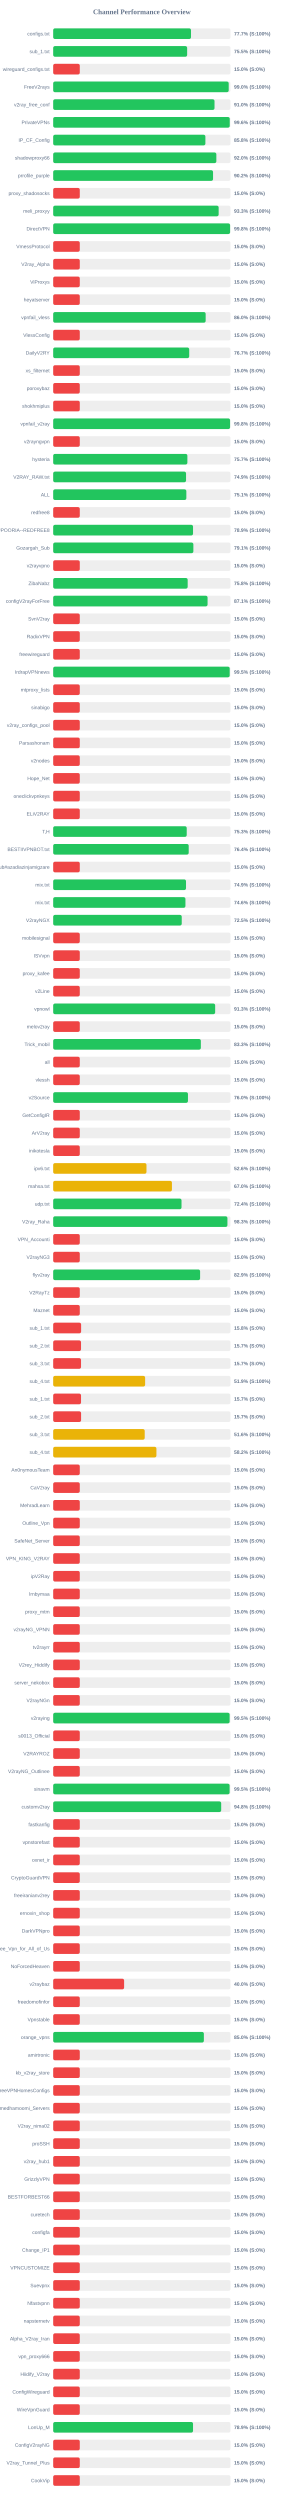
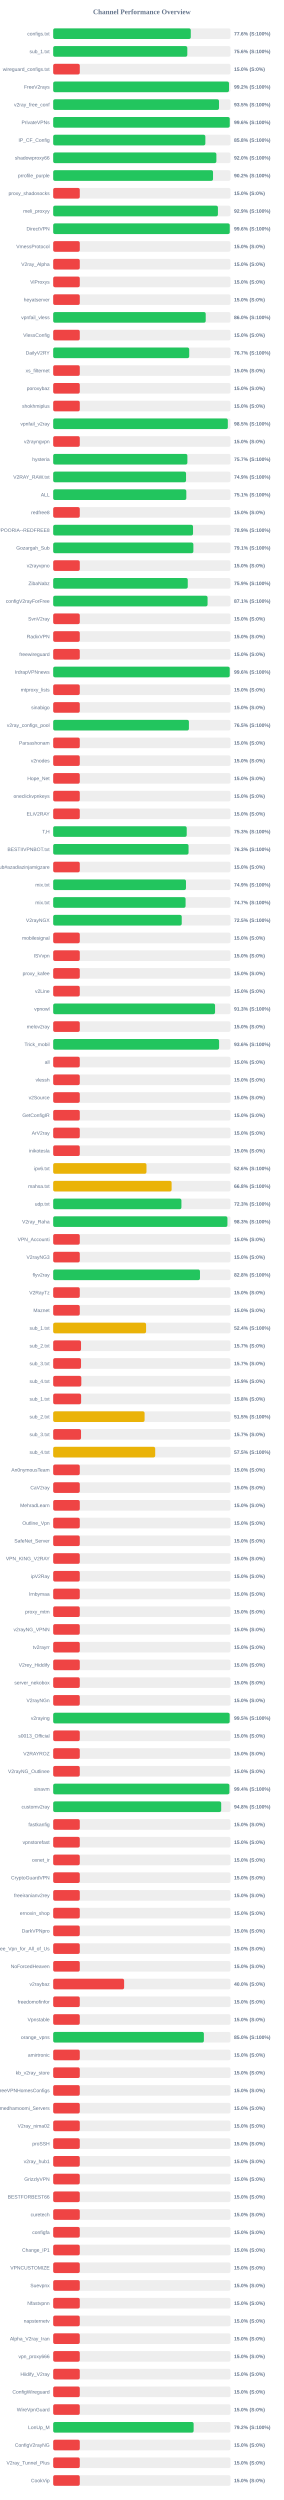
<svg xmlns="http://www.w3.org/2000/svg" width="800" height="7050" version="1.1">
  <style>
        .row { font: 14px Arial; fill: #64748b; }
        .score { font: bold 14px Arial; fill: #64748b; }
    </style>
  <text x="400" y="40" text-anchor="middle" font-size="20px" font-weight="bold" fill="#64748b">Channel Performance Overview</text>
  <rect x="150" y="80" width="500" height="30" fill="#eee" rx="5" />
-   <rect x="150" y="80" width="388.6" height="30" fill="#22c55e" rx="5" />
+   <rect x="150" y="80" width="388.0" height="30" fill="#22c55e" rx="5" />
  <text x="140" y="100" text-anchor="end" class="row">configs.txt</text>
-   <text x="660" y="100" text-anchor="start" class="score">77.7% (S:100%)</text>
+   <text x="660" y="100" text-anchor="start" class="score">77.6% (S:100%)</text>
  <rect x="150" y="130" width="500" height="30" fill="#eee" rx="5" />
-   <rect x="150" y="130" width="377.75" height="30" fill="#22c55e" rx="5" />
+   <rect x="150" y="130" width="378.2" height="30" fill="#22c55e" rx="5" />
  <text x="140" y="150" text-anchor="end" class="row">sub_1.txt</text>
-   <text x="660" y="150" text-anchor="start" class="score">75.5% (S:100%)</text>
+   <text x="660" y="150" text-anchor="start" class="score">75.6% (S:100%)</text>
  <rect x="150" y="180" width="500" height="30" fill="#eee" rx="5" />
  <rect x="150" y="180" width="75.0" height="30" fill="#ef4444" rx="5" />
  <text x="140" y="200" text-anchor="end" class="row">wireguard_configs.txt</text>
  <text x="660" y="200" text-anchor="start" class="score">15.0% (S:0%)</text>
  <rect x="150" y="230" width="500" height="30" fill="#eee" rx="5" />
-   <rect x="150" y="230" width="494.95" height="30" fill="#22c55e" rx="5" />
+   <rect x="150" y="230" width="495.8" height="30" fill="#22c55e" rx="5" />
  <text x="140" y="250" text-anchor="end" class="row">FreeV2rays</text>
-   <text x="660" y="250" text-anchor="start" class="score">99.0% (S:100%)</text>
+   <text x="660" y="250" text-anchor="start" class="score">99.2% (S:100%)</text>
  <rect x="150" y="280" width="500" height="30" fill="#eee" rx="5" />
-   <rect x="150" y="280" width="454.95" height="30" fill="#22c55e" rx="5" />
+   <rect x="150" y="280" width="467.6" height="30" fill="#22c55e" rx="5" />
  <text x="140" y="300" text-anchor="end" class="row">v2ray_free_conf</text>
-   <text x="660" y="300" text-anchor="start" class="score">91.0% (S:100%)</text>
+   <text x="660" y="300" text-anchor="start" class="score">93.5% (S:100%)</text>
  <rect x="150" y="330" width="500" height="30" fill="#eee" rx="5" />
  <rect x="150" y="330" width="497.9" height="30" fill="#22c55e" rx="5" />
  <text x="140" y="350" text-anchor="end" class="row">PrivateVPNs</text>
  <text x="660" y="350" text-anchor="start" class="score">99.6% (S:100%)</text>
  <rect x="150" y="380" width="500" height="30" fill="#eee" rx="5" />
-   <rect x="150" y="380" width="429.2" height="30" fill="#22c55e" rx="5" />
+   <rect x="150" y="380" width="429.1" height="30" fill="#22c55e" rx="5" />
  <text x="140" y="400" text-anchor="end" class="row">IP_CF_Config</text>
  <text x="660" y="400" text-anchor="start" class="score">85.8% (S:100%)</text>
  <rect x="150" y="430" width="500" height="30" fill="#eee" rx="5" />
-   <rect x="150" y="430" width="460.1" height="30" fill="#22c55e" rx="5" />
+   <rect x="150" y="430" width="460.2" height="30" fill="#22c55e" rx="5" />
  <text x="140" y="450" text-anchor="end" class="row">shadowproxy66</text>
  <text x="660" y="450" text-anchor="start" class="score">92.0% (S:100%)</text>
  <rect x="150" y="480" width="500" height="30" fill="#eee" rx="5" />
-   <rect x="150" y="480" width="450.8" height="30" fill="#22c55e" rx="5" />
+   <rect x="150" y="480" width="450.75" height="30" fill="#22c55e" rx="5" />
  <text x="140" y="500" text-anchor="end" class="row">prrofile_purple</text>
  <text x="660" y="500" text-anchor="start" class="score">90.2% (S:100%)</text>
  <rect x="150" y="530" width="500" height="30" fill="#eee" rx="5" />
  <rect x="150" y="530" width="75.0" height="30" fill="#ef4444" rx="5" />
  <text x="140" y="550" text-anchor="end" class="row">proxy_shadosocks</text>
  <text x="660" y="550" text-anchor="start" class="score">15.0% (S:0%)</text>
  <rect x="150" y="580" width="500" height="30" fill="#eee" rx="5" />
-   <rect x="150" y="580" width="466.6" height="30" fill="#22c55e" rx="5" />
+   <rect x="150" y="580" width="464.55" height="30" fill="#22c55e" rx="5" />
  <text x="140" y="600" text-anchor="end" class="row">meli_proxyy</text>
-   <text x="660" y="600" text-anchor="start" class="score">93.3% (S:100%)</text>
+   <text x="660" y="600" text-anchor="start" class="score">92.9% (S:100%)</text>
  <rect x="150" y="630" width="500" height="30" fill="#eee" rx="5" />
-   <rect x="150" y="630" width="498.85" height="30" fill="#22c55e" rx="5" />
+   <rect x="150" y="630" width="497.9" height="30" fill="#22c55e" rx="5" />
  <text x="140" y="650" text-anchor="end" class="row">DirectVPN</text>
-   <text x="660" y="650" text-anchor="start" class="score">99.8% (S:100%)</text>
+   <text x="660" y="650" text-anchor="start" class="score">99.6% (S:100%)</text>
  <rect x="150" y="680" width="500" height="30" fill="#eee" rx="5" />
  <rect x="150" y="680" width="75.0" height="30" fill="#ef4444" rx="5" />
  <text x="140" y="700" text-anchor="end" class="row">VmessProtocol</text>
  <text x="660" y="700" text-anchor="start" class="score">15.0% (S:0%)</text>
  <rect x="150" y="730" width="500" height="30" fill="#eee" rx="5" />
  <rect x="150" y="730" width="75.0" height="30" fill="#ef4444" rx="5" />
  <text x="140" y="750" text-anchor="end" class="row">V2ray_Alpha</text>
  <text x="660" y="750" text-anchor="start" class="score">15.0% (S:0%)</text>
  <rect x="150" y="780" width="500" height="30" fill="#eee" rx="5" />
  <rect x="150" y="780" width="75.0" height="30" fill="#ef4444" rx="5" />
  <text x="140" y="800" text-anchor="end" class="row">ViProxys</text>
  <text x="660" y="800" text-anchor="start" class="score">15.0% (S:0%)</text>
  <rect x="150" y="830" width="500" height="30" fill="#eee" rx="5" />
  <rect x="150" y="830" width="75.0" height="30" fill="#ef4444" rx="5" />
  <text x="140" y="850" text-anchor="end" class="row">heyatserver</text>
  <text x="660" y="850" text-anchor="start" class="score">15.0% (S:0%)</text>
  <rect x="150" y="880" width="500" height="30" fill="#eee" rx="5" />
-   <rect x="150" y="880" width="429.95" height="30" fill="#22c55e" rx="5" />
+   <rect x="150" y="880" width="430.1" height="30" fill="#22c55e" rx="5" />
  <text x="140" y="900" text-anchor="end" class="row">vpnfail_vless</text>
  <text x="660" y="900" text-anchor="start" class="score">86.0% (S:100%)</text>
  <rect x="150" y="930" width="500" height="30" fill="#eee" rx="5" />
  <rect x="150" y="930" width="75.0" height="30" fill="#ef4444" rx="5" />
  <text x="140" y="950" text-anchor="end" class="row">VlessConfig</text>
  <text x="660" y="950" text-anchor="start" class="score">15.0% (S:0%)</text>
  <rect x="150" y="980" width="500" height="30" fill="#eee" rx="5" />
  <rect x="150" y="980" width="383.55" height="30" fill="#22c55e" rx="5" />
  <text x="140" y="1000" text-anchor="end" class="row">DailyV2RY</text>
  <text x="660" y="1000" text-anchor="start" class="score">76.7% (S:100%)</text>
  <rect x="150" y="1030" width="500" height="30" fill="#eee" rx="5" />
  <rect x="150" y="1030" width="75.0" height="30" fill="#ef4444" rx="5" />
  <text x="140" y="1050" text-anchor="end" class="row">xs_filternet</text>
  <text x="660" y="1050" text-anchor="start" class="score">15.0% (S:0%)</text>
  <rect x="150" y="1080" width="500" height="30" fill="#eee" rx="5" />
  <rect x="150" y="1080" width="75.0" height="30" fill="#ef4444" rx="5" />
  <text x="140" y="1100" text-anchor="end" class="row">poroxybaz</text>
  <text x="660" y="1100" text-anchor="start" class="score">15.0% (S:0%)</text>
  <rect x="150" y="1130" width="500" height="30" fill="#eee" rx="5" />
  <rect x="150" y="1130" width="75.0" height="30" fill="#ef4444" rx="5" />
  <text x="140" y="1150" text-anchor="end" class="row">shokhmiplus</text>
  <text x="660" y="1150" text-anchor="start" class="score">15.0% (S:0%)</text>
  <rect x="150" y="1180" width="500" height="30" fill="#eee" rx="5" />
-   <rect x="150" y="1180" width="498.8" height="30" fill="#22c55e" rx="5" />
+   <rect x="150" y="1180" width="492.5" height="30" fill="#22c55e" rx="5" />
  <text x="140" y="1200" text-anchor="end" class="row">vpnfail_v2ray</text>
-   <text x="660" y="1200" text-anchor="start" class="score">99.8% (S:100%)</text>
+   <text x="660" y="1200" text-anchor="start" class="score">98.5% (S:100%)</text>
  <rect x="150" y="1230" width="500" height="30" fill="#eee" rx="5" />
  <rect x="150" y="1230" width="75.0" height="30" fill="#ef4444" rx="5" />
  <text x="140" y="1250" text-anchor="end" class="row">v2rayngvpn</text>
  <text x="660" y="1250" text-anchor="start" class="score">15.0% (S:0%)</text>
  <rect x="150" y="1280" width="500" height="30" fill="#eee" rx="5" />
  <rect x="150" y="1280" width="378.4" height="30" fill="#22c55e" rx="5" />
  <text x="140" y="1300" text-anchor="end" class="row">hysteria</text>
  <text x="660" y="1300" text-anchor="start" class="score">75.7% (S:100%)</text>
  <rect x="150" y="1330" width="500" height="30" fill="#eee" rx="5" />
  <rect x="150" y="1330" width="374.65" height="30" fill="#22c55e" rx="5" />
  <text x="140" y="1350" text-anchor="end" class="row">V2RAY_RAW.txt</text>
  <text x="660" y="1350" text-anchor="start" class="score">74.9% (S:100%)</text>
  <rect x="150" y="1380" width="500" height="30" fill="#eee" rx="5" />
-   <rect x="150" y="1380" width="375.5" height="30" fill="#22c55e" rx="5" />
+   <rect x="150" y="1380" width="375.4" height="30" fill="#22c55e" rx="5" />
  <text x="140" y="1400" text-anchor="end" class="row">ALL</text>
  <text x="660" y="1400" text-anchor="start" class="score">75.1% (S:100%)</text>
  <rect x="150" y="1430" width="500" height="30" fill="#eee" rx="5" />
  <rect x="150" y="1430" width="75.0" height="30" fill="#ef4444" rx="5" />
  <text x="140" y="1450" text-anchor="end" class="row">redfree8</text>
  <text x="660" y="1450" text-anchor="start" class="score">15.0% (S:0%)</text>
  <rect x="150" y="1480" width="500" height="30" fill="#eee" rx="5" />
  <rect x="150" y="1480" width="394.35" height="30" fill="#22c55e" rx="5" />
  <text x="140" y="1500" text-anchor="end" class="row">POORIA--REDFREE8.txt#POORIA--REDFREE8</text>
  <text x="660" y="1500" text-anchor="start" class="score">78.9% (S:100%)</text>
  <rect x="150" y="1530" width="500" height="30" fill="#eee" rx="5" />
  <rect x="150" y="1530" width="395.3" height="30" fill="#22c55e" rx="5" />
  <text x="140" y="1550" text-anchor="end" class="row">Gozargah_Sub</text>
  <text x="660" y="1550" text-anchor="start" class="score">79.1% (S:100%)</text>
  <rect x="150" y="1580" width="500" height="30" fill="#eee" rx="5" />
  <rect x="150" y="1580" width="75.0" height="30" fill="#ef4444" rx="5" />
  <text x="140" y="1600" text-anchor="end" class="row">v2rayvpno</text>
  <text x="660" y="1600" text-anchor="start" class="score">15.0% (S:0%)</text>
  <rect x="150" y="1630" width="500" height="30" fill="#eee" rx="5" />
-   <rect x="150" y="1630" width="379.25" height="30" fill="#22c55e" rx="5" />
+   <rect x="150" y="1630" width="379.5" height="30" fill="#22c55e" rx="5" />
  <text x="140" y="1650" text-anchor="end" class="row">ZibaNabz</text>
-   <text x="660" y="1650" text-anchor="start" class="score">75.8% (S:100%)</text>
+   <text x="660" y="1650" text-anchor="start" class="score">75.9% (S:100%)</text>
  <rect x="150" y="1680" width="500" height="30" fill="#eee" rx="5" />
  <rect x="150" y="1680" width="435.35" height="30" fill="#22c55e" rx="5" />
  <text x="140" y="1700" text-anchor="end" class="row">configV2rayForFree</text>
  <text x="660" y="1700" text-anchor="start" class="score">87.1% (S:100%)</text>
  <rect x="150" y="1730" width="500" height="30" fill="#eee" rx="5" />
  <rect x="150" y="1730" width="75.0" height="30" fill="#ef4444" rx="5" />
  <text x="140" y="1750" text-anchor="end" class="row">SvnV2ray</text>
  <text x="660" y="1750" text-anchor="start" class="score">15.0% (S:0%)</text>
  <rect x="150" y="1780" width="500" height="30" fill="#eee" rx="5" />
  <rect x="150" y="1780" width="75.0" height="30" fill="#ef4444" rx="5" />
  <text x="140" y="1800" text-anchor="end" class="row">RadixVPN</text>
  <text x="660" y="1800" text-anchor="start" class="score">15.0% (S:0%)</text>
  <rect x="150" y="1830" width="500" height="30" fill="#eee" rx="5" />
  <rect x="150" y="1830" width="75.0" height="30" fill="#ef4444" rx="5" />
  <text x="140" y="1850" text-anchor="end" class="row">freewireguard</text>
  <text x="660" y="1850" text-anchor="start" class="score">15.0% (S:0%)</text>
  <rect x="150" y="1880" width="500" height="30" fill="#eee" rx="5" />
-   <rect x="150" y="1880" width="497.75" height="30" fill="#22c55e" rx="5" />
+   <rect x="150" y="1880" width="497.8" height="30" fill="#22c55e" rx="5" />
  <text x="140" y="1900" text-anchor="end" class="row">IrdrapVPNnews</text>
-   <text x="660" y="1900" text-anchor="start" class="score">99.5% (S:100%)</text>
+   <text x="660" y="1900" text-anchor="start" class="score">99.6% (S:100%)</text>
  <rect x="150" y="1930" width="500" height="30" fill="#eee" rx="5" />
  <rect x="150" y="1930" width="75.0" height="30" fill="#ef4444" rx="5" />
  <text x="140" y="1950" text-anchor="end" class="row">mtproxy_lists</text>
  <text x="660" y="1950" text-anchor="start" class="score">15.0% (S:0%)</text>
  <rect x="150" y="1980" width="500" height="30" fill="#eee" rx="5" />
  <rect x="150" y="1980" width="75.0" height="30" fill="#ef4444" rx="5" />
  <text x="140" y="2000" text-anchor="end" class="row">sinabigo</text>
  <text x="660" y="2000" text-anchor="start" class="score">15.0% (S:0%)</text>
  <rect x="150" y="2030" width="500" height="30" fill="#eee" rx="5" />
-   <rect x="150" y="2030" width="75.0" height="30" fill="#ef4444" rx="5" />
+   <rect x="150" y="2030" width="382.75" height="30" fill="#22c55e" rx="5" />
  <text x="140" y="2050" text-anchor="end" class="row">v2ray_configs_pool</text>
-   <text x="660" y="2050" text-anchor="start" class="score">15.0% (S:0%)</text>
+   <text x="660" y="2050" text-anchor="start" class="score">76.5% (S:100%)</text>
  <rect x="150" y="2080" width="500" height="30" fill="#eee" rx="5" />
  <rect x="150" y="2080" width="75.0" height="30" fill="#ef4444" rx="5" />
  <text x="140" y="2100" text-anchor="end" class="row">Parsashonam</text>
  <text x="660" y="2100" text-anchor="start" class="score">15.0% (S:0%)</text>
  <rect x="150" y="2130" width="500" height="30" fill="#eee" rx="5" />
  <rect x="150" y="2130" width="75.0" height="30" fill="#ef4444" rx="5" />
  <text x="140" y="2150" text-anchor="end" class="row">v2nodes</text>
  <text x="660" y="2150" text-anchor="start" class="score">15.0% (S:0%)</text>
  <rect x="150" y="2180" width="500" height="30" fill="#eee" rx="5" />
  <rect x="150" y="2180" width="75.0" height="30" fill="#ef4444" rx="5" />
  <text x="140" y="2200" text-anchor="end" class="row">Hope_Net</text>
  <text x="660" y="2200" text-anchor="start" class="score">15.0% (S:0%)</text>
  <rect x="150" y="2230" width="500" height="30" fill="#eee" rx="5" />
  <rect x="150" y="2230" width="75.0" height="30" fill="#ef4444" rx="5" />
  <text x="140" y="2250" text-anchor="end" class="row">oneclickvpnkeys</text>
  <text x="660" y="2250" text-anchor="start" class="score">15.0% (S:0%)</text>
  <rect x="150" y="2280" width="500" height="30" fill="#eee" rx="5" />
  <rect x="150" y="2280" width="75.0" height="30" fill="#ef4444" rx="5" />
  <text x="140" y="2300" text-anchor="end" class="row">ELiV2RAY</text>
  <text x="660" y="2300" text-anchor="start" class="score">15.0% (S:0%)</text>
  <rect x="150" y="2330" width="500" height="30" fill="#eee" rx="5" />
  <rect x="150" y="2330" width="376.55" height="30" fill="#22c55e" rx="5" />
  <text x="140" y="2350" text-anchor="end" class="row">T,H</text>
  <text x="660" y="2350" text-anchor="start" class="score">75.3% (S:100%)</text>
  <rect x="150" y="2380" width="500" height="30" fill="#eee" rx="5" />
-   <rect x="150" y="2380" width="382.15" height="30" fill="#22c55e" rx="5" />
+   <rect x="150" y="2380" width="381.7" height="30" fill="#22c55e" rx="5" />
  <text x="140" y="2400" text-anchor="end" class="row">BESTIIVPNBOT.txt</text>
-   <text x="660" y="2400" text-anchor="start" class="score">76.4% (S:100%)</text>
+   <text x="660" y="2400" text-anchor="start" class="score">76.3% (S:100%)</text>
  <rect x="150" y="2430" width="500" height="30" fill="#eee" rx="5" />
  <rect x="150" y="2430" width="75.0" height="30" fill="#ef4444" rx="5" />
  <text x="140" y="2450" text-anchor="end" class="row">Sub#azadiazinjamigzare</text>
  <text x="660" y="2450" text-anchor="start" class="score">15.0% (S:0%)</text>
  <rect x="150" y="2480" width="500" height="30" fill="#eee" rx="5" />
-   <rect x="150" y="2480" width="374.55" height="30" fill="#22c55e" rx="5" />
+   <rect x="150" y="2480" width="374.45" height="30" fill="#22c55e" rx="5" />
  <text x="140" y="2500" text-anchor="end" class="row">mix.txt</text>
  <text x="660" y="2500" text-anchor="start" class="score">74.9% (S:100%)</text>
  <rect x="150" y="2530" width="500" height="30" fill="#eee" rx="5" />
-   <rect x="150" y="2530" width="372.95" height="30" fill="#22c55e" rx="5" />
+   <rect x="150" y="2530" width="373.35" height="30" fill="#22c55e" rx="5" />
  <text x="140" y="2550" text-anchor="end" class="row">mix.txt</text>
-   <text x="660" y="2550" text-anchor="start" class="score">74.6% (S:100%)</text>
+   <text x="660" y="2550" text-anchor="start" class="score">74.7% (S:100%)</text>
  <rect x="150" y="2580" width="500" height="30" fill="#eee" rx="5" />
  <rect x="150" y="2580" width="362.5" height="30" fill="#22c55e" rx="5" />
  <text x="140" y="2600" text-anchor="end" class="row">V2rayNGX</text>
  <text x="660" y="2600" text-anchor="start" class="score">72.5% (S:100%)</text>
  <rect x="150" y="2630" width="500" height="30" fill="#eee" rx="5" />
  <rect x="150" y="2630" width="75.0" height="30" fill="#ef4444" rx="5" />
  <text x="140" y="2650" text-anchor="end" class="row">mobilesignal</text>
  <text x="660" y="2650" text-anchor="start" class="score">15.0% (S:0%)</text>
  <rect x="150" y="2680" width="500" height="30" fill="#eee" rx="5" />
  <rect x="150" y="2680" width="75.0" height="30" fill="#ef4444" rx="5" />
  <text x="140" y="2700" text-anchor="end" class="row">ISVvpn</text>
  <text x="660" y="2700" text-anchor="start" class="score">15.0% (S:0%)</text>
  <rect x="150" y="2730" width="500" height="30" fill="#eee" rx="5" />
  <rect x="150" y="2730" width="75.0" height="30" fill="#ef4444" rx="5" />
  <text x="140" y="2750" text-anchor="end" class="row">proxy_kafee</text>
  <text x="660" y="2750" text-anchor="start" class="score">15.0% (S:0%)</text>
  <rect x="150" y="2780" width="500" height="30" fill="#eee" rx="5" />
  <rect x="150" y="2780" width="75.0" height="30" fill="#ef4444" rx="5" />
  <text x="140" y="2800" text-anchor="end" class="row">v2Line</text>
  <text x="660" y="2800" text-anchor="start" class="score">15.0% (S:0%)</text>
  <rect x="150" y="2830" width="500" height="30" fill="#eee" rx="5" />
-   <rect x="150" y="2830" width="456.75" height="30" fill="#22c55e" rx="5" />
+   <rect x="150" y="2830" width="456.45" height="30" fill="#22c55e" rx="5" />
  <text x="140" y="2850" text-anchor="end" class="row">vpnowl</text>
  <text x="660" y="2850" text-anchor="start" class="score">91.3% (S:100%)</text>
  <rect x="150" y="2880" width="500" height="30" fill="#eee" rx="5" />
  <rect x="150" y="2880" width="75.0" height="30" fill="#ef4444" rx="5" />
  <text x="140" y="2900" text-anchor="end" class="row">melov2ray</text>
  <text x="660" y="2900" text-anchor="start" class="score">15.0% (S:0%)</text>
  <rect x="150" y="2930" width="500" height="30" fill="#eee" rx="5" />
-   <rect x="150" y="2930" width="416.4" height="30" fill="#22c55e" rx="5" />
+   <rect x="150" y="2930" width="467.85" height="30" fill="#22c55e" rx="5" />
  <text x="140" y="2950" text-anchor="end" class="row">Trick_mobil</text>
-   <text x="660" y="2950" text-anchor="start" class="score">83.3% (S:100%)</text>
+   <text x="660" y="2950" text-anchor="start" class="score">93.6% (S:100%)</text>
  <rect x="150" y="2980" width="500" height="30" fill="#eee" rx="5" />
  <rect x="150" y="2980" width="75.0" height="30" fill="#ef4444" rx="5" />
  <text x="140" y="3000" text-anchor="end" class="row">all</text>
  <text x="660" y="3000" text-anchor="start" class="score">15.0% (S:0%)</text>
  <rect x="150" y="3030" width="500" height="30" fill="#eee" rx="5" />
  <rect x="150" y="3030" width="75.0" height="30" fill="#ef4444" rx="5" />
  <text x="140" y="3050" text-anchor="end" class="row">vlessh</text>
  <text x="660" y="3050" text-anchor="start" class="score">15.0% (S:0%)</text>
  <rect x="150" y="3080" width="500" height="30" fill="#eee" rx="5" />
-   <rect x="150" y="3080" width="380.05" height="30" fill="#22c55e" rx="5" />
+   <rect x="150" y="3080" width="75.0" height="30" fill="#ef4444" rx="5" />
  <text x="140" y="3100" text-anchor="end" class="row">v2Source</text>
-   <text x="660" y="3100" text-anchor="start" class="score">76.0% (S:100%)</text>
+   <text x="660" y="3100" text-anchor="start" class="score">15.0% (S:0%)</text>
  <rect x="150" y="3130" width="500" height="30" fill="#eee" rx="5" />
  <rect x="150" y="3130" width="75.0" height="30" fill="#ef4444" rx="5" />
  <text x="140" y="3150" text-anchor="end" class="row">GetConfigIR</text>
  <text x="660" y="3150" text-anchor="start" class="score">15.0% (S:0%)</text>
  <rect x="150" y="3180" width="500" height="30" fill="#eee" rx="5" />
  <rect x="150" y="3180" width="75.0" height="30" fill="#ef4444" rx="5" />
  <text x="140" y="3200" text-anchor="end" class="row">ArV2ray</text>
  <text x="660" y="3200" text-anchor="start" class="score">15.0% (S:0%)</text>
  <rect x="150" y="3230" width="500" height="30" fill="#eee" rx="5" />
  <rect x="150" y="3230" width="75.0" height="30" fill="#ef4444" rx="5" />
  <text x="140" y="3250" text-anchor="end" class="row">inikotesla</text>
  <text x="660" y="3250" text-anchor="start" class="score">15.0% (S:0%)</text>
  <rect x="150" y="3280" width="500" height="30" fill="#eee" rx="5" />
  <rect x="150" y="3280" width="263.05" height="30" fill="#eab308" rx="5" />
  <text x="140" y="3300" text-anchor="end" class="row">ipv6.txt</text>
  <text x="660" y="3300" text-anchor="start" class="score">52.6% (S:100%)</text>
  <rect x="150" y="3330" width="500" height="30" fill="#eee" rx="5" />
-   <rect x="150" y="3330" width="334.85" height="30" fill="#eab308" rx="5" />
+   <rect x="150" y="3330" width="333.95" height="30" fill="#eab308" rx="5" />
  <text x="140" y="3350" text-anchor="end" class="row">mahsa.txt</text>
-   <text x="660" y="3350" text-anchor="start" class="score">67.0% (S:100%)</text>
+   <text x="660" y="3350" text-anchor="start" class="score">66.8% (S:100%)</text>
  <rect x="150" y="3380" width="500" height="30" fill="#eee" rx="5" />
-   <rect x="150" y="3380" width="361.9" height="30" fill="#22c55e" rx="5" />
+   <rect x="150" y="3380" width="361.6" height="30" fill="#22c55e" rx="5" />
  <text x="140" y="3400" text-anchor="end" class="row">udp.txt</text>
-   <text x="660" y="3400" text-anchor="start" class="score">72.4% (S:100%)</text>
+   <text x="660" y="3400" text-anchor="start" class="score">72.3% (S:100%)</text>
  <rect x="150" y="3430" width="500" height="30" fill="#eee" rx="5" />
  <rect x="150" y="3430" width="491.35" height="30" fill="#22c55e" rx="5" />
  <text x="140" y="3450" text-anchor="end" class="row">V2ray_Raha</text>
  <text x="660" y="3450" text-anchor="start" class="score">98.3% (S:100%)</text>
  <rect x="150" y="3480" width="500" height="30" fill="#eee" rx="5" />
  <rect x="150" y="3480" width="75.0" height="30" fill="#ef4444" rx="5" />
  <text x="140" y="3500" text-anchor="end" class="row">VPN_Accounti</text>
  <text x="660" y="3500" text-anchor="start" class="score">15.0% (S:0%)</text>
  <rect x="150" y="3530" width="500" height="30" fill="#eee" rx="5" />
  <rect x="150" y="3530" width="75.0" height="30" fill="#ef4444" rx="5" />
  <text x="140" y="3550" text-anchor="end" class="row">V2rayNG3</text>
  <text x="660" y="3550" text-anchor="start" class="score">15.0% (S:0%)</text>
  <rect x="150" y="3580" width="500" height="30" fill="#eee" rx="5" />
-   <rect x="150" y="3580" width="414.3" height="30" fill="#22c55e" rx="5" />
+   <rect x="150" y="3580" width="413.95" height="30" fill="#22c55e" rx="5" />
  <text x="140" y="3600" text-anchor="end" class="row">flyv2ray</text>
-   <text x="660" y="3600" text-anchor="start" class="score">82.9% (S:100%)</text>
+   <text x="660" y="3600" text-anchor="start" class="score">82.8% (S:100%)</text>
  <rect x="150" y="3630" width="500" height="30" fill="#eee" rx="5" />
  <rect x="150" y="3630" width="75.0" height="30" fill="#ef4444" rx="5" />
  <text x="140" y="3650" text-anchor="end" class="row">V2RayTz</text>
  <text x="660" y="3650" text-anchor="start" class="score">15.0% (S:0%)</text>
  <rect x="150" y="3680" width="500" height="30" fill="#eee" rx="5" />
  <rect x="150" y="3680" width="75.0" height="30" fill="#ef4444" rx="5" />
  <text x="140" y="3700" text-anchor="end" class="row">Maznet</text>
  <text x="660" y="3700" text-anchor="start" class="score">15.0% (S:0%)</text>
  <rect x="150" y="3730" width="500" height="30" fill="#eee" rx="5" />
-   <rect x="150" y="3730" width="78.75" height="30" fill="#ef4444" rx="5" />
+   <rect x="150" y="3730" width="261.95" height="30" fill="#eab308" rx="5" />
  <text x="140" y="3750" text-anchor="end" class="row">sub_1.txt</text>
-   <text x="660" y="3750" text-anchor="start" class="score">15.8% (S:0%)</text>
+   <text x="660" y="3750" text-anchor="start" class="score">52.4% (S:100%)</text>
  <rect x="150" y="3780" width="500" height="30" fill="#eee" rx="5" />
  <rect x="150" y="3780" width="78.5" height="30" fill="#ef4444" rx="5" />
  <text x="140" y="3800" text-anchor="end" class="row">sub_2.txt</text>
  <text x="660" y="3800" text-anchor="start" class="score">15.7% (S:0%)</text>
  <rect x="150" y="3830" width="500" height="30" fill="#eee" rx="5" />
  <rect x="150" y="3830" width="78.5" height="30" fill="#ef4444" rx="5" />
  <text x="140" y="3850" text-anchor="end" class="row">sub_3.txt</text>
  <text x="660" y="3850" text-anchor="start" class="score">15.7% (S:0%)</text>
  <rect x="150" y="3880" width="500" height="30" fill="#eee" rx="5" />
-   <rect x="150" y="3880" width="259.25" height="30" fill="#eab308" rx="5" />
+   <rect x="150" y="3880" width="79.3" height="30" fill="#ef4444" rx="5" />
  <text x="140" y="3900" text-anchor="end" class="row">sub_4.txt</text>
-   <text x="660" y="3900" text-anchor="start" class="score">51.9% (S:100%)</text>
+   <text x="660" y="3900" text-anchor="start" class="score">15.9% (S:0%)</text>
  <rect x="150" y="3930" width="500" height="30" fill="#eee" rx="5" />
-   <rect x="150" y="3930" width="78.5" height="30" fill="#ef4444" rx="5" />
+   <rect x="150" y="3930" width="78.75" height="30" fill="#ef4444" rx="5" />
  <text x="140" y="3950" text-anchor="end" class="row">sub_1.txt</text>
-   <text x="660" y="3950" text-anchor="start" class="score">15.7% (S:0%)</text>
+   <text x="660" y="3950" text-anchor="start" class="score">15.8% (S:0%)</text>
  <rect x="150" y="3980" width="500" height="30" fill="#eee" rx="5" />
-   <rect x="150" y="3980" width="78.65" height="30" fill="#ef4444" rx="5" />
+   <rect x="150" y="3980" width="257.75" height="30" fill="#eab308" rx="5" />
  <text x="140" y="4000" text-anchor="end" class="row">sub_2.txt</text>
-   <text x="660" y="4000" text-anchor="start" class="score">15.7% (S:0%)</text>
+   <text x="660" y="4000" text-anchor="start" class="score">51.5% (S:100%)</text>
  <rect x="150" y="4030" width="500" height="30" fill="#eee" rx="5" />
-   <rect x="150" y="4030" width="258.1" height="30" fill="#eab308" rx="5" />
+   <rect x="150" y="4030" width="78.5" height="30" fill="#ef4444" rx="5" />
  <text x="140" y="4050" text-anchor="end" class="row">sub_3.txt</text>
-   <text x="660" y="4050" text-anchor="start" class="score">51.6% (S:100%)</text>
+   <text x="660" y="4050" text-anchor="start" class="score">15.7% (S:0%)</text>
  <rect x="150" y="4080" width="500" height="30" fill="#eee" rx="5" />
-   <rect x="150" y="4080" width="291.1" height="30" fill="#eab308" rx="5" />
+   <rect x="150" y="4080" width="287.65" height="30" fill="#eab308" rx="5" />
  <text x="140" y="4100" text-anchor="end" class="row">sub_4.txt</text>
-   <text x="660" y="4100" text-anchor="start" class="score">58.2% (S:100%)</text>
+   <text x="660" y="4100" text-anchor="start" class="score">57.5% (S:100%)</text>
  <rect x="150" y="4130" width="500" height="30" fill="#eee" rx="5" />
  <rect x="150" y="4130" width="75.0" height="30" fill="#ef4444" rx="5" />
  <text x="140" y="4150" text-anchor="end" class="row">An0nymousTeam</text>
  <text x="660" y="4150" text-anchor="start" class="score">15.0% (S:0%)</text>
  <rect x="150" y="4180" width="500" height="30" fill="#eee" rx="5" />
  <rect x="150" y="4180" width="75.0" height="30" fill="#ef4444" rx="5" />
  <text x="140" y="4200" text-anchor="end" class="row">CaV2ray</text>
  <text x="660" y="4200" text-anchor="start" class="score">15.0% (S:0%)</text>
  <rect x="150" y="4230" width="500" height="30" fill="#eee" rx="5" />
  <rect x="150" y="4230" width="75.0" height="30" fill="#ef4444" rx="5" />
  <text x="140" y="4250" text-anchor="end" class="row">MehradLearn</text>
  <text x="660" y="4250" text-anchor="start" class="score">15.0% (S:0%)</text>
  <rect x="150" y="4280" width="500" height="30" fill="#eee" rx="5" />
  <rect x="150" y="4280" width="75.0" height="30" fill="#ef4444" rx="5" />
  <text x="140" y="4300" text-anchor="end" class="row">Outline_Vpn</text>
  <text x="660" y="4300" text-anchor="start" class="score">15.0% (S:0%)</text>
  <rect x="150" y="4330" width="500" height="30" fill="#eee" rx="5" />
  <rect x="150" y="4330" width="75.0" height="30" fill="#ef4444" rx="5" />
  <text x="140" y="4350" text-anchor="end" class="row">SafeNet_Server</text>
  <text x="660" y="4350" text-anchor="start" class="score">15.0% (S:0%)</text>
  <rect x="150" y="4380" width="500" height="30" fill="#eee" rx="5" />
  <rect x="150" y="4380" width="75.0" height="30" fill="#ef4444" rx="5" />
  <text x="140" y="4400" text-anchor="end" class="row">VPN_KING_V2RAY</text>
  <text x="660" y="4400" text-anchor="start" class="score">15.0% (S:0%)</text>
  <rect x="150" y="4430" width="500" height="30" fill="#eee" rx="5" />
  <rect x="150" y="4430" width="75.0" height="30" fill="#ef4444" rx="5" />
  <text x="140" y="4450" text-anchor="end" class="row">ipV2Ray</text>
  <text x="660" y="4450" text-anchor="start" class="score">15.0% (S:0%)</text>
  <rect x="150" y="4480" width="500" height="30" fill="#eee" rx="5" />
  <rect x="150" y="4480" width="75.0" height="30" fill="#ef4444" rx="5" />
  <text x="140" y="4500" text-anchor="end" class="row">lrnbymaa</text>
  <text x="660" y="4500" text-anchor="start" class="score">15.0% (S:0%)</text>
  <rect x="150" y="4530" width="500" height="30" fill="#eee" rx="5" />
  <rect x="150" y="4530" width="75.0" height="30" fill="#ef4444" rx="5" />
  <text x="140" y="4550" text-anchor="end" class="row">proxy_mtm</text>
  <text x="660" y="4550" text-anchor="start" class="score">15.0% (S:0%)</text>
  <rect x="150" y="4580" width="500" height="30" fill="#eee" rx="5" />
  <rect x="150" y="4580" width="75.0" height="30" fill="#ef4444" rx="5" />
  <text x="140" y="4600" text-anchor="end" class="row">v2rayNG_VPNN</text>
  <text x="660" y="4600" text-anchor="start" class="score">15.0% (S:0%)</text>
  <rect x="150" y="4630" width="500" height="30" fill="#eee" rx="5" />
  <rect x="150" y="4630" width="75.0" height="30" fill="#ef4444" rx="5" />
  <text x="140" y="4650" text-anchor="end" class="row">tv2rayrr</text>
  <text x="660" y="4650" text-anchor="start" class="score">15.0% (S:0%)</text>
  <rect x="150" y="4680" width="500" height="30" fill="#eee" rx="5" />
  <rect x="150" y="4680" width="75.0" height="30" fill="#ef4444" rx="5" />
  <text x="140" y="4700" text-anchor="end" class="row">V2rey_Hiddify</text>
  <text x="660" y="4700" text-anchor="start" class="score">15.0% (S:0%)</text>
  <rect x="150" y="4730" width="500" height="30" fill="#eee" rx="5" />
  <rect x="150" y="4730" width="75.0" height="30" fill="#ef4444" rx="5" />
  <text x="140" y="4750" text-anchor="end" class="row">server_nekobox</text>
  <text x="660" y="4750" text-anchor="start" class="score">15.0% (S:0%)</text>
  <rect x="150" y="4780" width="500" height="30" fill="#eee" rx="5" />
  <rect x="150" y="4780" width="75.0" height="30" fill="#ef4444" rx="5" />
  <text x="140" y="4800" text-anchor="end" class="row">V2rayNGn</text>
  <text x="660" y="4800" text-anchor="start" class="score">15.0% (S:0%)</text>
  <rect x="150" y="4830" width="500" height="30" fill="#eee" rx="5" />
-   <rect x="150" y="4830" width="497.55" height="30" fill="#22c55e" rx="5" />
+   <rect x="150" y="4830" width="497.65" height="30" fill="#22c55e" rx="5" />
  <text x="140" y="4850" text-anchor="end" class="row">v2raying</text>
  <text x="660" y="4850" text-anchor="start" class="score">99.5% (S:100%)</text>
  <rect x="150" y="4880" width="500" height="30" fill="#eee" rx="5" />
  <rect x="150" y="4880" width="75.0" height="30" fill="#ef4444" rx="5" />
  <text x="140" y="4900" text-anchor="end" class="row">s0013_Official</text>
  <text x="660" y="4900" text-anchor="start" class="score">15.0% (S:0%)</text>
  <rect x="150" y="4930" width="500" height="30" fill="#eee" rx="5" />
  <rect x="150" y="4930" width="75.0" height="30" fill="#ef4444" rx="5" />
  <text x="140" y="4950" text-anchor="end" class="row">V2RAYROZ</text>
  <text x="660" y="4950" text-anchor="start" class="score">15.0% (S:0%)</text>
  <rect x="150" y="4980" width="500" height="30" fill="#eee" rx="5" />
  <rect x="150" y="4980" width="75.0" height="30" fill="#ef4444" rx="5" />
  <text x="140" y="5000" text-anchor="end" class="row">V2rayNG_Outlinee</text>
  <text x="660" y="5000" text-anchor="start" class="score">15.0% (S:0%)</text>
  <rect x="150" y="5030" width="500" height="30" fill="#eee" rx="5" />
-   <rect x="150" y="5030" width="497.5" height="30" fill="#22c55e" rx="5" />
+   <rect x="150" y="5030" width="496.9" height="30" fill="#22c55e" rx="5" />
  <text x="140" y="5050" text-anchor="end" class="row">sinavm</text>
-   <text x="660" y="5050" text-anchor="start" class="score">99.5% (S:100%)</text>
+   <text x="660" y="5050" text-anchor="start" class="score">99.4% (S:100%)</text>
  <rect x="150" y="5080" width="500" height="30" fill="#eee" rx="5" />
  <rect x="150" y="5080" width="473.75" height="30" fill="#22c55e" rx="5" />
  <text x="140" y="5100" text-anchor="end" class="row">customv2ray</text>
  <text x="660" y="5100" text-anchor="start" class="score">94.8% (S:100%)</text>
  <rect x="150" y="5130" width="500" height="30" fill="#eee" rx="5" />
  <rect x="150" y="5130" width="75.0" height="30" fill="#ef4444" rx="5" />
  <text x="140" y="5150" text-anchor="end" class="row">fastkanfig</text>
  <text x="660" y="5150" text-anchor="start" class="score">15.0% (S:0%)</text>
  <rect x="150" y="5180" width="500" height="30" fill="#eee" rx="5" />
  <rect x="150" y="5180" width="75.0" height="30" fill="#ef4444" rx="5" />
  <text x="140" y="5200" text-anchor="end" class="row">vpnstorefast</text>
  <text x="660" y="5200" text-anchor="start" class="score">15.0% (S:0%)</text>
  <rect x="150" y="5230" width="500" height="30" fill="#eee" rx="5" />
  <rect x="150" y="5230" width="75.0" height="30" fill="#ef4444" rx="5" />
  <text x="140" y="5250" text-anchor="end" class="row">oxnet_ir</text>
  <text x="660" y="5250" text-anchor="start" class="score">15.0% (S:0%)</text>
  <rect x="150" y="5280" width="500" height="30" fill="#eee" rx="5" />
  <rect x="150" y="5280" width="75.0" height="30" fill="#ef4444" rx="5" />
  <text x="140" y="5300" text-anchor="end" class="row">CryptoGuardVPN</text>
  <text x="660" y="5300" text-anchor="start" class="score">15.0% (S:0%)</text>
  <rect x="150" y="5330" width="500" height="30" fill="#eee" rx="5" />
  <rect x="150" y="5330" width="75.0" height="30" fill="#ef4444" rx="5" />
  <text x="140" y="5350" text-anchor="end" class="row">freeiranianv2rey</text>
  <text x="660" y="5350" text-anchor="start" class="score">15.0% (S:0%)</text>
  <rect x="150" y="5380" width="500" height="30" fill="#eee" rx="5" />
  <rect x="150" y="5380" width="75.0" height="30" fill="#ef4444" rx="5" />
  <text x="140" y="5400" text-anchor="end" class="row">ernoxin_shop</text>
  <text x="660" y="5400" text-anchor="start" class="score">15.0% (S:0%)</text>
  <rect x="150" y="5430" width="500" height="30" fill="#eee" rx="5" />
  <rect x="150" y="5430" width="75.0" height="30" fill="#ef4444" rx="5" />
  <text x="140" y="5450" text-anchor="end" class="row">DarkVPNpro</text>
  <text x="660" y="5450" text-anchor="start" class="score">15.0% (S:0%)</text>
  <rect x="150" y="5480" width="500" height="30" fill="#eee" rx="5" />
  <rect x="150" y="5480" width="75.0" height="30" fill="#ef4444" rx="5" />
  <text x="140" y="5500" text-anchor="end" class="row">Free_Vpn_for_All_of_Us</text>
  <text x="660" y="5500" text-anchor="start" class="score">15.0% (S:0%)</text>
  <rect x="150" y="5530" width="500" height="30" fill="#eee" rx="5" />
  <rect x="150" y="5530" width="75.0" height="30" fill="#ef4444" rx="5" />
  <text x="140" y="5550" text-anchor="end" class="row">NoForcedHeaven</text>
  <text x="660" y="5550" text-anchor="start" class="score">15.0% (S:0%)</text>
  <rect x="150" y="5580" width="500" height="30" fill="#eee" rx="5" />
  <rect x="150" y="5580" width="200.0" height="30" fill="#ef4444" rx="5" />
  <text x="140" y="5600" text-anchor="end" class="row">v2raybaz</text>
  <text x="660" y="5600" text-anchor="start" class="score">40.0% (S:0%)</text>
  <rect x="150" y="5630" width="500" height="30" fill="#eee" rx="5" />
  <rect x="150" y="5630" width="75.0" height="30" fill="#ef4444" rx="5" />
  <text x="140" y="5650" text-anchor="end" class="row">freedomofinfor</text>
  <text x="660" y="5650" text-anchor="start" class="score">15.0% (S:0%)</text>
  <rect x="150" y="5680" width="500" height="30" fill="#eee" rx="5" />
  <rect x="150" y="5680" width="75.0" height="30" fill="#ef4444" rx="5" />
  <text x="140" y="5700" text-anchor="end" class="row">Vpnstable</text>
  <text x="660" y="5700" text-anchor="start" class="score">15.0% (S:0%)</text>
  <rect x="150" y="5730" width="500" height="30" fill="#eee" rx="5" />
-   <rect x="150" y="5730" width="424.9" height="30" fill="#22c55e" rx="5" />
+   <rect x="150" y="5730" width="424.95" height="30" fill="#22c55e" rx="5" />
  <text x="140" y="5750" text-anchor="end" class="row">orange_vpns</text>
  <text x="660" y="5750" text-anchor="start" class="score">85.0% (S:100%)</text>
  <rect x="150" y="5780" width="500" height="30" fill="#eee" rx="5" />
  <rect x="150" y="5780" width="75.0" height="30" fill="#ef4444" rx="5" />
  <text x="140" y="5800" text-anchor="end" class="row">amirtronic</text>
  <text x="660" y="5800" text-anchor="start" class="score">15.0% (S:0%)</text>
  <rect x="150" y="5830" width="500" height="30" fill="#eee" rx="5" />
  <rect x="150" y="5830" width="75.0" height="30" fill="#ef4444" rx="5" />
  <text x="140" y="5850" text-anchor="end" class="row">kb_v2ray_store</text>
  <text x="660" y="5850" text-anchor="start" class="score">15.0% (S:0%)</text>
  <rect x="150" y="5880" width="500" height="30" fill="#eee" rx="5" />
  <rect x="150" y="5880" width="75.0" height="30" fill="#ef4444" rx="5" />
  <text x="140" y="5900" text-anchor="end" class="row">FreeVPNHomesConfigs</text>
  <text x="660" y="5900" text-anchor="start" class="score">15.0% (S:0%)</text>
  <rect x="150" y="5930" width="500" height="30" fill="#eee" rx="5" />
  <rect x="150" y="5930" width="75.0" height="30" fill="#ef4444" rx="5" />
  <text x="140" y="5950" text-anchor="end" class="row">Ahmedhamoomi_Servers</text>
  <text x="660" y="5950" text-anchor="start" class="score">15.0% (S:0%)</text>
  <rect x="150" y="5980" width="500" height="30" fill="#eee" rx="5" />
  <rect x="150" y="5980" width="75.0" height="30" fill="#ef4444" rx="5" />
  <text x="140" y="6000" text-anchor="end" class="row">V2ray_nima02</text>
  <text x="660" y="6000" text-anchor="start" class="score">15.0% (S:0%)</text>
  <rect x="150" y="6030" width="500" height="30" fill="#eee" rx="5" />
  <rect x="150" y="6030" width="75.0" height="30" fill="#ef4444" rx="5" />
  <text x="140" y="6050" text-anchor="end" class="row">proSSH</text>
  <text x="660" y="6050" text-anchor="start" class="score">15.0% (S:0%)</text>
  <rect x="150" y="6080" width="500" height="30" fill="#eee" rx="5" />
  <rect x="150" y="6080" width="75.0" height="30" fill="#ef4444" rx="5" />
  <text x="140" y="6100" text-anchor="end" class="row">v2ray_hub1</text>
  <text x="660" y="6100" text-anchor="start" class="score">15.0% (S:0%)</text>
  <rect x="150" y="6130" width="500" height="30" fill="#eee" rx="5" />
  <rect x="150" y="6130" width="75.0" height="30" fill="#ef4444" rx="5" />
  <text x="140" y="6150" text-anchor="end" class="row">GrizzlyVPN</text>
  <text x="660" y="6150" text-anchor="start" class="score">15.0% (S:0%)</text>
  <rect x="150" y="6180" width="500" height="30" fill="#eee" rx="5" />
  <rect x="150" y="6180" width="75.0" height="30" fill="#ef4444" rx="5" />
  <text x="140" y="6200" text-anchor="end" class="row">BESTFORBEST66</text>
  <text x="660" y="6200" text-anchor="start" class="score">15.0% (S:0%)</text>
  <rect x="150" y="6230" width="500" height="30" fill="#eee" rx="5" />
  <rect x="150" y="6230" width="75.0" height="30" fill="#ef4444" rx="5" />
  <text x="140" y="6250" text-anchor="end" class="row">curetech</text>
  <text x="660" y="6250" text-anchor="start" class="score">15.0% (S:0%)</text>
  <rect x="150" y="6280" width="500" height="30" fill="#eee" rx="5" />
  <rect x="150" y="6280" width="75.0" height="30" fill="#ef4444" rx="5" />
  <text x="140" y="6300" text-anchor="end" class="row">configfa</text>
  <text x="660" y="6300" text-anchor="start" class="score">15.0% (S:0%)</text>
  <rect x="150" y="6330" width="500" height="30" fill="#eee" rx="5" />
  <rect x="150" y="6330" width="75.0" height="30" fill="#ef4444" rx="5" />
  <text x="140" y="6350" text-anchor="end" class="row">Change_IP1</text>
  <text x="660" y="6350" text-anchor="start" class="score">15.0% (S:0%)</text>
  <rect x="150" y="6380" width="500" height="30" fill="#eee" rx="5" />
  <rect x="150" y="6380" width="75.0" height="30" fill="#ef4444" rx="5" />
  <text x="140" y="6400" text-anchor="end" class="row">VPNCUSTOMIZE</text>
  <text x="660" y="6400" text-anchor="start" class="score">15.0% (S:0%)</text>
  <rect x="150" y="6430" width="500" height="30" fill="#eee" rx="5" />
  <rect x="150" y="6430" width="75.0" height="30" fill="#ef4444" rx="5" />
  <text x="140" y="6450" text-anchor="end" class="row">Suevpnx</text>
  <text x="660" y="6450" text-anchor="start" class="score">15.0% (S:0%)</text>
  <rect x="150" y="6480" width="500" height="30" fill="#eee" rx="5" />
  <rect x="150" y="6480" width="75.0" height="30" fill="#ef4444" rx="5" />
  <text x="140" y="6500" text-anchor="end" class="row">Nfastvpnn</text>
  <text x="660" y="6500" text-anchor="start" class="score">15.0% (S:0%)</text>
  <rect x="150" y="6530" width="500" height="30" fill="#eee" rx="5" />
  <rect x="150" y="6530" width="75.0" height="30" fill="#ef4444" rx="5" />
  <text x="140" y="6550" text-anchor="end" class="row">napsternetv</text>
  <text x="660" y="6550" text-anchor="start" class="score">15.0% (S:0%)</text>
  <rect x="150" y="6580" width="500" height="30" fill="#eee" rx="5" />
  <rect x="150" y="6580" width="75.0" height="30" fill="#ef4444" rx="5" />
  <text x="140" y="6600" text-anchor="end" class="row">Alpha_V2ray_Iran</text>
  <text x="660" y="6600" text-anchor="start" class="score">15.0% (S:0%)</text>
  <rect x="150" y="6630" width="500" height="30" fill="#eee" rx="5" />
  <rect x="150" y="6630" width="75.0" height="30" fill="#ef4444" rx="5" />
  <text x="140" y="6650" text-anchor="end" class="row">vpn_proxy666</text>
  <text x="660" y="6650" text-anchor="start" class="score">15.0% (S:0%)</text>
  <rect x="150" y="6680" width="500" height="30" fill="#eee" rx="5" />
  <rect x="150" y="6680" width="75.0" height="30" fill="#ef4444" rx="5" />
  <text x="140" y="6700" text-anchor="end" class="row">Hiidify_V2ray</text>
  <text x="660" y="6700" text-anchor="start" class="score">15.0% (S:0%)</text>
  <rect x="150" y="6730" width="500" height="30" fill="#eee" rx="5" />
  <rect x="150" y="6730" width="75.0" height="30" fill="#ef4444" rx="5" />
  <text x="140" y="6750" text-anchor="end" class="row">ConfigWireguard</text>
  <text x="660" y="6750" text-anchor="start" class="score">15.0% (S:0%)</text>
  <rect x="150" y="6780" width="500" height="30" fill="#eee" rx="5" />
  <rect x="150" y="6780" width="75.0" height="30" fill="#ef4444" rx="5" />
  <text x="140" y="6800" text-anchor="end" class="row">WireVpnGuard</text>
  <text x="660" y="6800" text-anchor="start" class="score">15.0% (S:0%)</text>
  <rect x="150" y="6830" width="500" height="30" fill="#eee" rx="5" />
-   <rect x="150" y="6830" width="394.35" height="30" fill="#22c55e" rx="5" />
+   <rect x="150" y="6830" width="396.05" height="30" fill="#22c55e" rx="5" />
  <text x="140" y="6850" text-anchor="end" class="row">LonUp_M</text>
-   <text x="660" y="6850" text-anchor="start" class="score">78.9% (S:100%)</text>
+   <text x="660" y="6850" text-anchor="start" class="score">79.2% (S:100%)</text>
  <rect x="150" y="6880" width="500" height="30" fill="#eee" rx="5" />
  <rect x="150" y="6880" width="75.0" height="30" fill="#ef4444" rx="5" />
  <text x="140" y="6900" text-anchor="end" class="row">ConfigV2rayNG</text>
  <text x="660" y="6900" text-anchor="start" class="score">15.0% (S:0%)</text>
  <rect x="150" y="6930" width="500" height="30" fill="#eee" rx="5" />
  <rect x="150" y="6930" width="75.0" height="30" fill="#ef4444" rx="5" />
  <text x="140" y="6950" text-anchor="end" class="row">V2ray_Tunnel_Plus</text>
  <text x="660" y="6950" text-anchor="start" class="score">15.0% (S:0%)</text>
  <rect x="150" y="6980" width="500" height="30" fill="#eee" rx="5" />
  <rect x="150" y="6980" width="75.0" height="30" fill="#ef4444" rx="5" />
  <text x="140" y="7000" text-anchor="end" class="row">CookVip</text>
  <text x="660" y="7000" text-anchor="start" class="score">15.0% (S:0%)</text>
</svg>
